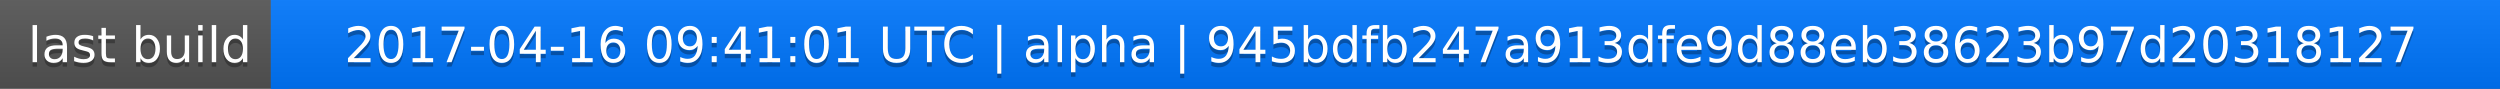
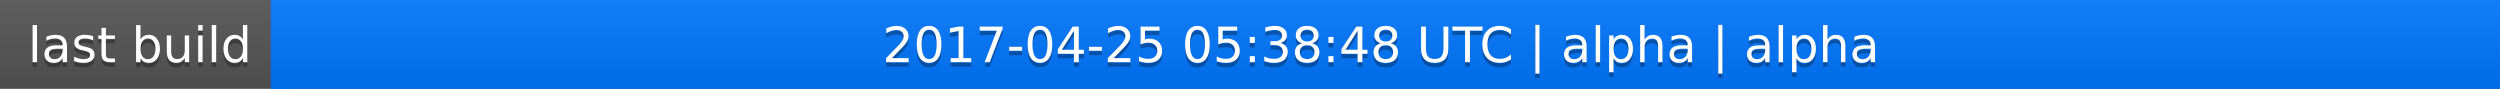
<svg xmlns="http://www.w3.org/2000/svg" width="563" height="20">
  <linearGradient id="a" x2="0" y2="100%">
    <stop offset="0" stop-color="#bbb" stop-opacity=".1" />
    <stop offset="1" stop-opacity=".1" />
  </linearGradient>
  <rect rx="0" width="563" height="20" fill="#555" />
  <rect rx="0" x="61" width="502" height="20" fill="#07f" />
  <path fill="#07f" d="M61 0h4v20h-4z" />
  <rect rx="0" width="563" height="20" fill="url(#a)" />
  <g fill="#fff" text-anchor="middle" font-family="DejaVu Sans,Verdana,Geneva,sans-serif" font-size="11">
    <text x="31.5" y="15" fill="#010101" fill-opacity=".3">last build</text>
    <text x="31.5" y="14">last build</text>
-     <text x="311" y="15" fill="#010101" fill-opacity=".3">2017-04-16 09:41:01 UTC | alpha | 945bdfb247a913dfe9d88eb38623b97d20318127</text>
-     <text x="311" y="14">2017-04-16 09:41:01 UTC | alpha | 945bdfb247a913dfe9d88eb38623b97d20318127</text>
+     <text x="311" y="15" fill="#010101" fill-opacity=".3">2017-04-25 05:38:48 UTC | alpha | alpha</text>
+     <text x="311" y="14">2017-04-25 05:38:48 UTC | alpha | alpha</text>
  </g>
</svg>
